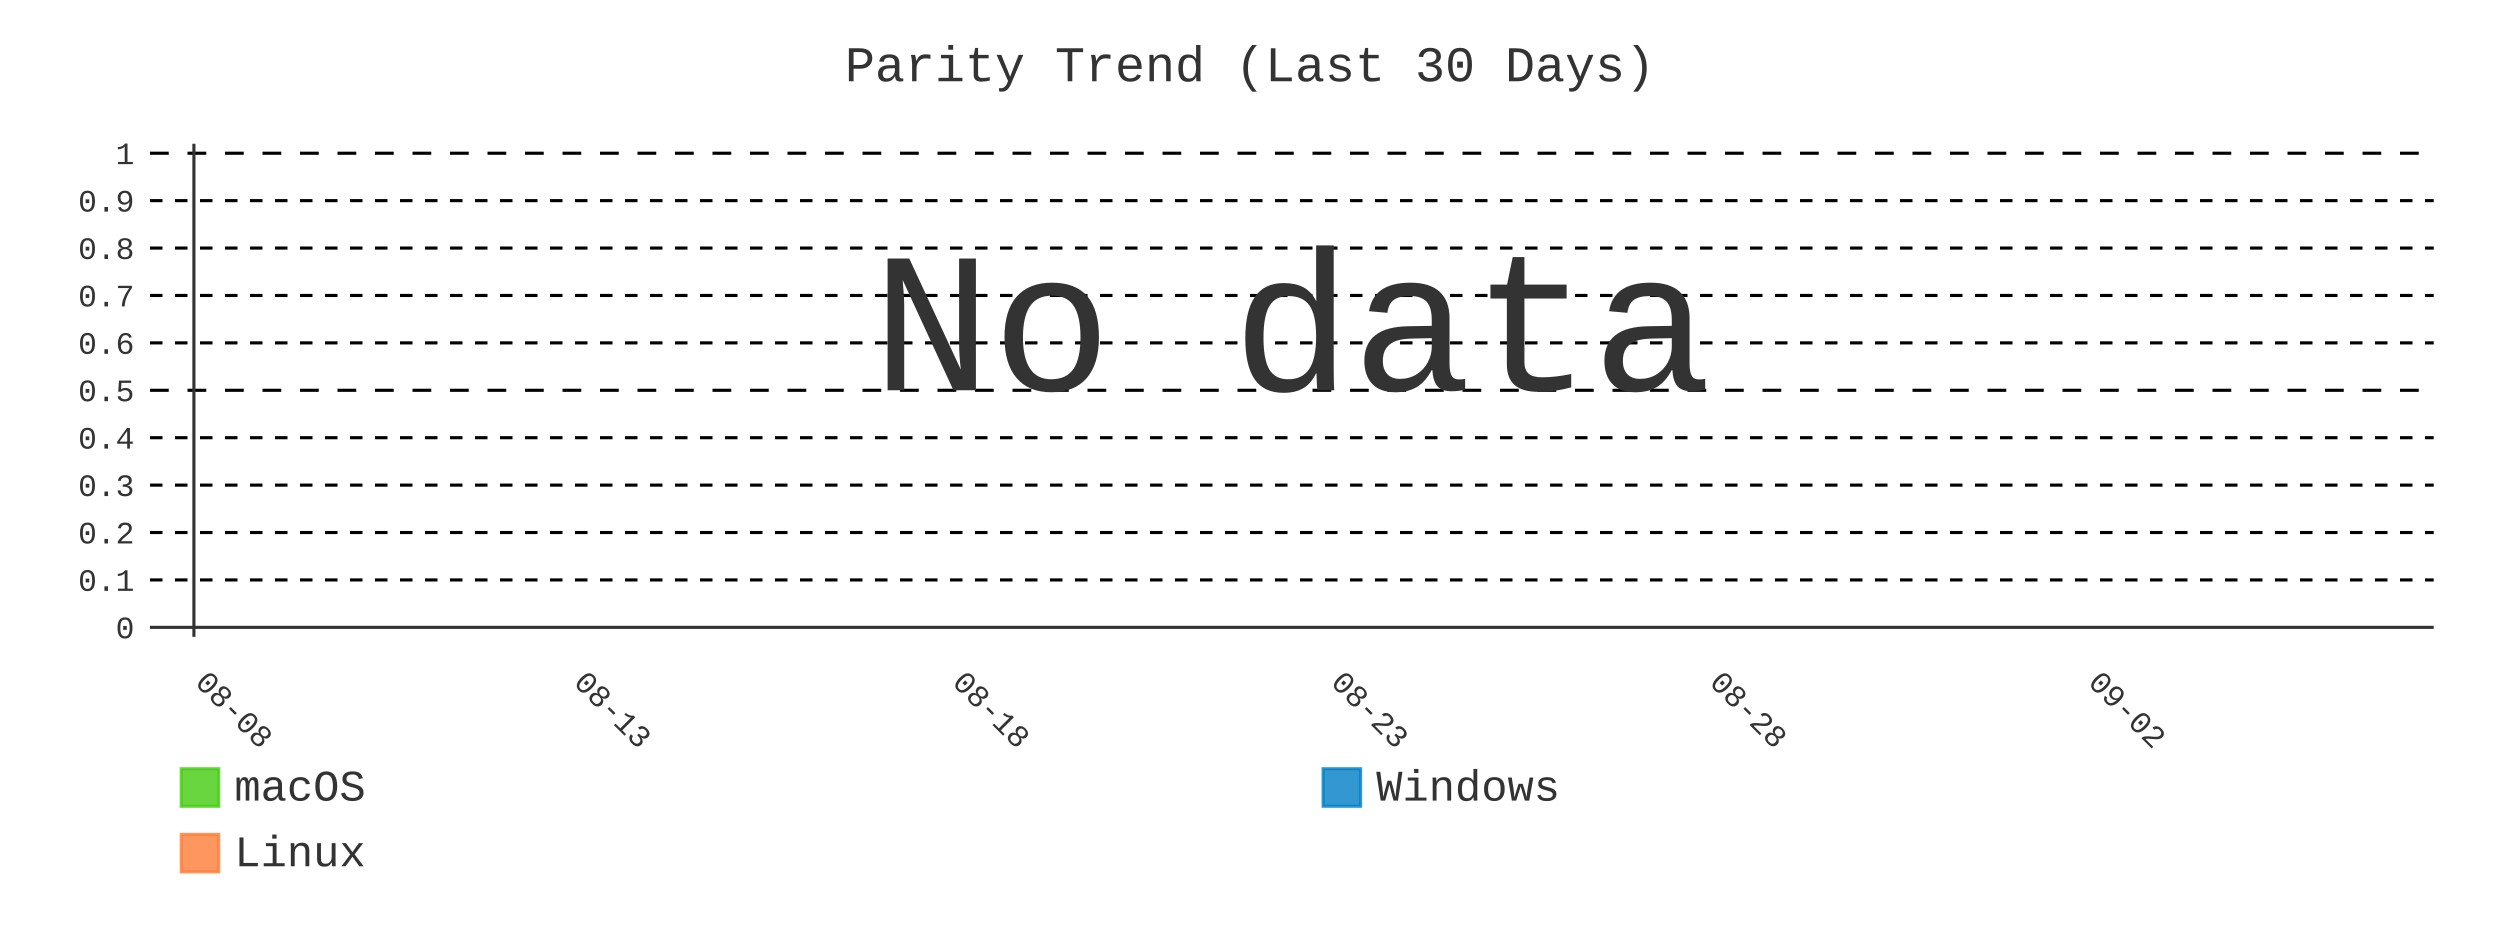
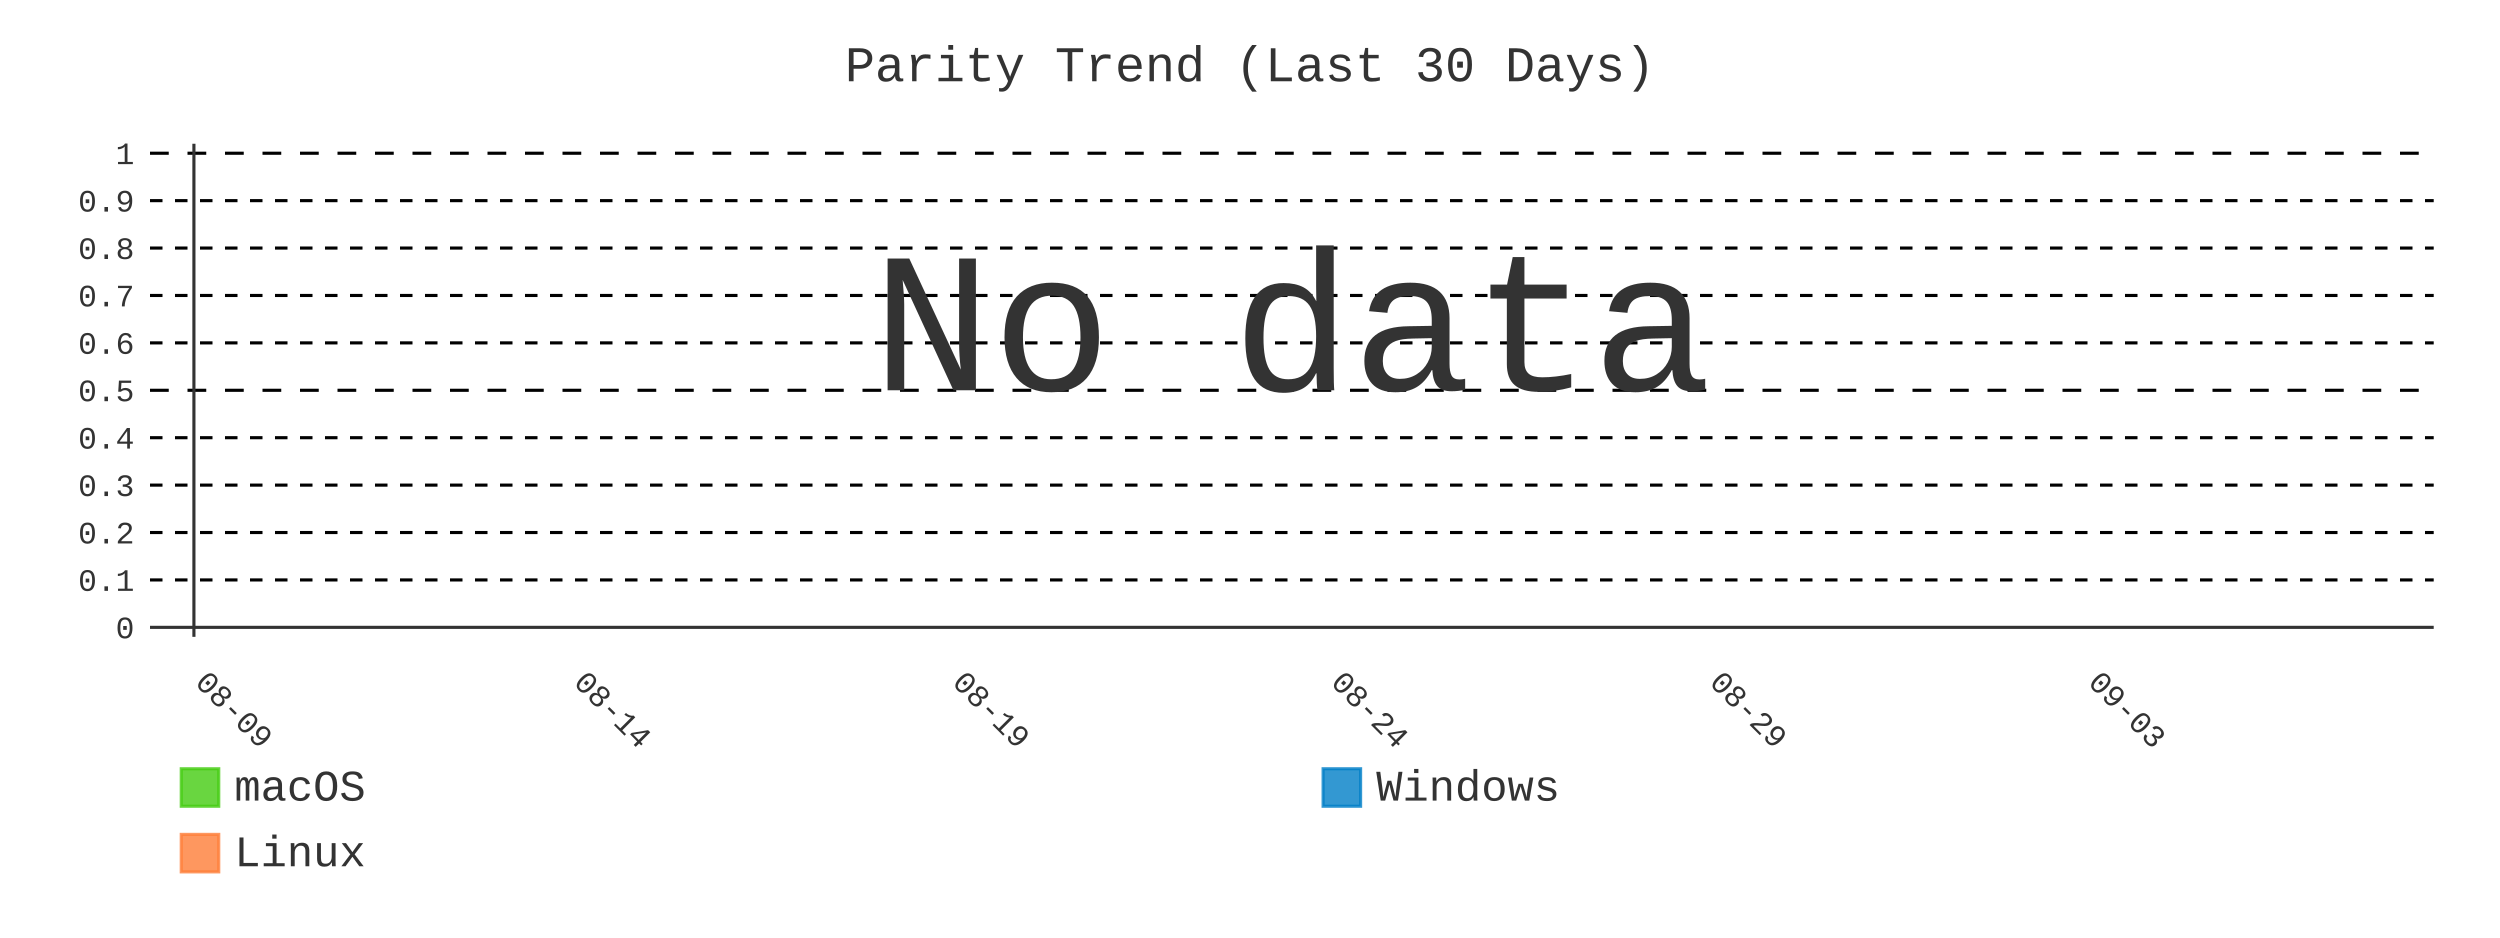
- <svg xmlns="http://www.w3.org/2000/svg" id="chart-b5ad7089-7d30-4fbd-896c-287dfad97f97" class="pygal-chart" viewBox="0 0 800 300">
+ <svg xmlns="http://www.w3.org/2000/svg" id="chart-248ac2b9-8685-4db6-b66a-66274ccdd7f7" class="pygal-chart" viewBox="0 0 800 300">
  <defs>
-     <style type="text/css">#chart-b5ad7089-7d30-4fbd-896c-287dfad97f97{-webkit-user-select:none;-webkit-font-smoothing:antialiased;font-family:Consolas,"Liberation Mono",Menlo,Courier,monospace}#chart-b5ad7089-7d30-4fbd-896c-287dfad97f97 .title{font-family:Consolas,"Liberation Mono",Menlo,Courier,monospace;font-size:16px}#chart-b5ad7089-7d30-4fbd-896c-287dfad97f97 .legends .legend text{font-family:Consolas,"Liberation Mono",Menlo,Courier,monospace;font-size:14px}#chart-b5ad7089-7d30-4fbd-896c-287dfad97f97 .axis text{font-family:Consolas,"Liberation Mono",Menlo,Courier,monospace;font-size:10px}#chart-b5ad7089-7d30-4fbd-896c-287dfad97f97 .axis text.major{font-family:Consolas,"Liberation Mono",Menlo,Courier,monospace;font-size:10px}#chart-b5ad7089-7d30-4fbd-896c-287dfad97f97 .text-overlay text.value{font-family:Consolas,"Liberation Mono",Menlo,Courier,monospace;font-size:16px}#chart-b5ad7089-7d30-4fbd-896c-287dfad97f97 .text-overlay text.label{font-family:Consolas,"Liberation Mono",Menlo,Courier,monospace;font-size:10px}#chart-b5ad7089-7d30-4fbd-896c-287dfad97f97 .tooltip{font-family:Consolas,"Liberation Mono",Menlo,Courier,monospace;font-size:14px}#chart-b5ad7089-7d30-4fbd-896c-287dfad97f97 text.no_data{font-family:Consolas,"Liberation Mono",Menlo,Courier,monospace;font-size:64px}
- #chart-b5ad7089-7d30-4fbd-896c-287dfad97f97{background-color:transparent}#chart-b5ad7089-7d30-4fbd-896c-287dfad97f97 path,#chart-b5ad7089-7d30-4fbd-896c-287dfad97f97 line,#chart-b5ad7089-7d30-4fbd-896c-287dfad97f97 rect,#chart-b5ad7089-7d30-4fbd-896c-287dfad97f97 circle{-webkit-transition:400ms;-moz-transition:400ms;transition:400ms}#chart-b5ad7089-7d30-4fbd-896c-287dfad97f97 .graph &gt; .background{fill:transparent}#chart-b5ad7089-7d30-4fbd-896c-287dfad97f97 .plot &gt; .background{fill:transparent}#chart-b5ad7089-7d30-4fbd-896c-287dfad97f97 .graph{fill:#333}#chart-b5ad7089-7d30-4fbd-896c-287dfad97f97 text.no_data{fill:#333}#chart-b5ad7089-7d30-4fbd-896c-287dfad97f97 .title{fill:#333}#chart-b5ad7089-7d30-4fbd-896c-287dfad97f97 .legends .legend text{fill:#333}#chart-b5ad7089-7d30-4fbd-896c-287dfad97f97 .legends .legend:hover text{fill:#333}#chart-b5ad7089-7d30-4fbd-896c-287dfad97f97 .axis .line{stroke:#333}#chart-b5ad7089-7d30-4fbd-896c-287dfad97f97 .axis .guide.line{stroke:#666}#chart-b5ad7089-7d30-4fbd-896c-287dfad97f97 .axis .major.line{stroke:#333}#chart-b5ad7089-7d30-4fbd-896c-287dfad97f97 .axis text.major{fill:#333}#chart-b5ad7089-7d30-4fbd-896c-287dfad97f97 .axis.y .guides:hover .guide.line,#chart-b5ad7089-7d30-4fbd-896c-287dfad97f97 .line-graph .axis.x .guides:hover .guide.line,#chart-b5ad7089-7d30-4fbd-896c-287dfad97f97 .stackedline-graph .axis.x .guides:hover .guide.line,#chart-b5ad7089-7d30-4fbd-896c-287dfad97f97 .xy-graph .axis.x .guides:hover .guide.line{stroke:#333}#chart-b5ad7089-7d30-4fbd-896c-287dfad97f97 .axis .guides:hover text{fill:#333}#chart-b5ad7089-7d30-4fbd-896c-287dfad97f97 .reactive{fill-opacity:.8;stroke-opacity:.8;stroke-width:1}#chart-b5ad7089-7d30-4fbd-896c-287dfad97f97 .ci{stroke:#333}#chart-b5ad7089-7d30-4fbd-896c-287dfad97f97 .reactive.active,#chart-b5ad7089-7d30-4fbd-896c-287dfad97f97 .active .reactive{fill-opacity:.9;stroke-opacity:.9;stroke-width:4}#chart-b5ad7089-7d30-4fbd-896c-287dfad97f97 .ci .reactive.active{stroke-width:1.5}#chart-b5ad7089-7d30-4fbd-896c-287dfad97f97 .series text{fill:#333}#chart-b5ad7089-7d30-4fbd-896c-287dfad97f97 .tooltip rect{fill:transparent;stroke:#333;-webkit-transition:opacity 400ms;-moz-transition:opacity 400ms;transition:opacity 400ms}#chart-b5ad7089-7d30-4fbd-896c-287dfad97f97 .tooltip .label{fill:#333}#chart-b5ad7089-7d30-4fbd-896c-287dfad97f97 .tooltip .label{fill:#333}#chart-b5ad7089-7d30-4fbd-896c-287dfad97f97 .tooltip .legend{font-size:.8em;fill:#666}#chart-b5ad7089-7d30-4fbd-896c-287dfad97f97 .tooltip .x_label{font-size:.6em;fill:#333}#chart-b5ad7089-7d30-4fbd-896c-287dfad97f97 .tooltip .xlink{font-size:.5em;text-decoration:underline}#chart-b5ad7089-7d30-4fbd-896c-287dfad97f97 .tooltip .value{font-size:1.5em}#chart-b5ad7089-7d30-4fbd-896c-287dfad97f97 .bound{font-size:.5em}#chart-b5ad7089-7d30-4fbd-896c-287dfad97f97 .max-value{font-size:.75em;fill:#666}#chart-b5ad7089-7d30-4fbd-896c-287dfad97f97 .map-element{fill:transparent;stroke:#666 !important}#chart-b5ad7089-7d30-4fbd-896c-287dfad97f97 .map-element .reactive{fill-opacity:inherit;stroke-opacity:inherit}#chart-b5ad7089-7d30-4fbd-896c-287dfad97f97 .color-0,#chart-b5ad7089-7d30-4fbd-896c-287dfad97f97 .color-0 a:visited{stroke:#4c1;fill:#4c1}#chart-b5ad7089-7d30-4fbd-896c-287dfad97f97 .color-1,#chart-b5ad7089-7d30-4fbd-896c-287dfad97f97 .color-1 a:visited{stroke:#007ec6;fill:#007ec6}#chart-b5ad7089-7d30-4fbd-896c-287dfad97f97 .color-2,#chart-b5ad7089-7d30-4fbd-896c-287dfad97f97 .color-2 a:visited{stroke:#fe7d37;fill:#fe7d37}#chart-b5ad7089-7d30-4fbd-896c-287dfad97f97 .text-overlay .color-0 text{fill:black}#chart-b5ad7089-7d30-4fbd-896c-287dfad97f97 .text-overlay .color-1 text{fill:black}#chart-b5ad7089-7d30-4fbd-896c-287dfad97f97 .text-overlay .color-2 text{fill:black}#chart-b5ad7089-7d30-4fbd-896c-287dfad97f97 .series{stroke-width:2}#chart-b5ad7089-7d30-4fbd-896c-287dfad97f97 .series.serie-0{stroke-width:2}#chart-b5ad7089-7d30-4fbd-896c-287dfad97f97 .series.serie-1{stroke-width:2}#chart-b5ad7089-7d30-4fbd-896c-287dfad97f97 .series.serie-2{stroke-width:2}
- #chart-b5ad7089-7d30-4fbd-896c-287dfad97f97 text.no_data{text-anchor:middle}#chart-b5ad7089-7d30-4fbd-896c-287dfad97f97 .guide.line{fill:none}#chart-b5ad7089-7d30-4fbd-896c-287dfad97f97 .centered{text-anchor:middle}#chart-b5ad7089-7d30-4fbd-896c-287dfad97f97 .title{text-anchor:middle}#chart-b5ad7089-7d30-4fbd-896c-287dfad97f97 .legends .legend text{fill-opacity:1}#chart-b5ad7089-7d30-4fbd-896c-287dfad97f97 .axis.x text{text-anchor:middle}#chart-b5ad7089-7d30-4fbd-896c-287dfad97f97 .axis.x:not(.web) text[transform]{text-anchor:start}#chart-b5ad7089-7d30-4fbd-896c-287dfad97f97 .axis.x:not(.web) text[transform].backwards{text-anchor:end}#chart-b5ad7089-7d30-4fbd-896c-287dfad97f97 .axis.y text{text-anchor:end}#chart-b5ad7089-7d30-4fbd-896c-287dfad97f97 .axis.y text[transform].backwards{text-anchor:start}#chart-b5ad7089-7d30-4fbd-896c-287dfad97f97 .axis.y2 text{text-anchor:start}#chart-b5ad7089-7d30-4fbd-896c-287dfad97f97 .axis.y2 text[transform].backwards{text-anchor:end}#chart-b5ad7089-7d30-4fbd-896c-287dfad97f97 .axis .guide.line{stroke-dasharray:4,4;stroke:black}#chart-b5ad7089-7d30-4fbd-896c-287dfad97f97 .axis .major.guide.line{stroke-dasharray:6,6;stroke:black}#chart-b5ad7089-7d30-4fbd-896c-287dfad97f97 .horizontal .axis.y .guide.line,#chart-b5ad7089-7d30-4fbd-896c-287dfad97f97 .horizontal .axis.y2 .guide.line,#chart-b5ad7089-7d30-4fbd-896c-287dfad97f97 .vertical .axis.x .guide.line{opacity:0}#chart-b5ad7089-7d30-4fbd-896c-287dfad97f97 .horizontal .axis.always_show .guide.line,#chart-b5ad7089-7d30-4fbd-896c-287dfad97f97 .vertical .axis.always_show .guide.line{opacity:1 !important}#chart-b5ad7089-7d30-4fbd-896c-287dfad97f97 .axis.y .guides:hover .guide.line,#chart-b5ad7089-7d30-4fbd-896c-287dfad97f97 .axis.y2 .guides:hover .guide.line,#chart-b5ad7089-7d30-4fbd-896c-287dfad97f97 .axis.x .guides:hover .guide.line{opacity:1}#chart-b5ad7089-7d30-4fbd-896c-287dfad97f97 .axis .guides:hover text{opacity:1}#chart-b5ad7089-7d30-4fbd-896c-287dfad97f97 .nofill{fill:none}#chart-b5ad7089-7d30-4fbd-896c-287dfad97f97 .subtle-fill{fill-opacity:.2}#chart-b5ad7089-7d30-4fbd-896c-287dfad97f97 .dot{stroke-width:1px;fill-opacity:1;stroke-opacity:1}#chart-b5ad7089-7d30-4fbd-896c-287dfad97f97 .dot.active{stroke-width:5px}#chart-b5ad7089-7d30-4fbd-896c-287dfad97f97 .dot.negative{fill:transparent}#chart-b5ad7089-7d30-4fbd-896c-287dfad97f97 text,#chart-b5ad7089-7d30-4fbd-896c-287dfad97f97 tspan{stroke:none !important}#chart-b5ad7089-7d30-4fbd-896c-287dfad97f97 .series text.active{opacity:1}#chart-b5ad7089-7d30-4fbd-896c-287dfad97f97 .tooltip rect{fill-opacity:.95;stroke-width:.5}#chart-b5ad7089-7d30-4fbd-896c-287dfad97f97 .tooltip text{fill-opacity:1}#chart-b5ad7089-7d30-4fbd-896c-287dfad97f97 .showable{visibility:hidden}#chart-b5ad7089-7d30-4fbd-896c-287dfad97f97 .showable.shown{visibility:visible}#chart-b5ad7089-7d30-4fbd-896c-287dfad97f97 .gauge-background{fill:rgba(229,229,229,1);stroke:none}#chart-b5ad7089-7d30-4fbd-896c-287dfad97f97 .bg-lines{stroke:transparent;stroke-width:2px}</style>
+     <style type="text/css">#chart-248ac2b9-8685-4db6-b66a-66274ccdd7f7{-webkit-user-select:none;-webkit-font-smoothing:antialiased;font-family:Consolas,"Liberation Mono",Menlo,Courier,monospace}#chart-248ac2b9-8685-4db6-b66a-66274ccdd7f7 .title{font-family:Consolas,"Liberation Mono",Menlo,Courier,monospace;font-size:16px}#chart-248ac2b9-8685-4db6-b66a-66274ccdd7f7 .legends .legend text{font-family:Consolas,"Liberation Mono",Menlo,Courier,monospace;font-size:14px}#chart-248ac2b9-8685-4db6-b66a-66274ccdd7f7 .axis text{font-family:Consolas,"Liberation Mono",Menlo,Courier,monospace;font-size:10px}#chart-248ac2b9-8685-4db6-b66a-66274ccdd7f7 .axis text.major{font-family:Consolas,"Liberation Mono",Menlo,Courier,monospace;font-size:10px}#chart-248ac2b9-8685-4db6-b66a-66274ccdd7f7 .text-overlay text.value{font-family:Consolas,"Liberation Mono",Menlo,Courier,monospace;font-size:16px}#chart-248ac2b9-8685-4db6-b66a-66274ccdd7f7 .text-overlay text.label{font-family:Consolas,"Liberation Mono",Menlo,Courier,monospace;font-size:10px}#chart-248ac2b9-8685-4db6-b66a-66274ccdd7f7 .tooltip{font-family:Consolas,"Liberation Mono",Menlo,Courier,monospace;font-size:14px}#chart-248ac2b9-8685-4db6-b66a-66274ccdd7f7 text.no_data{font-family:Consolas,"Liberation Mono",Menlo,Courier,monospace;font-size:64px}
+ #chart-248ac2b9-8685-4db6-b66a-66274ccdd7f7{background-color:transparent}#chart-248ac2b9-8685-4db6-b66a-66274ccdd7f7 path,#chart-248ac2b9-8685-4db6-b66a-66274ccdd7f7 line,#chart-248ac2b9-8685-4db6-b66a-66274ccdd7f7 rect,#chart-248ac2b9-8685-4db6-b66a-66274ccdd7f7 circle{-webkit-transition:400ms;-moz-transition:400ms;transition:400ms}#chart-248ac2b9-8685-4db6-b66a-66274ccdd7f7 .graph &gt; .background{fill:transparent}#chart-248ac2b9-8685-4db6-b66a-66274ccdd7f7 .plot &gt; .background{fill:transparent}#chart-248ac2b9-8685-4db6-b66a-66274ccdd7f7 .graph{fill:#333}#chart-248ac2b9-8685-4db6-b66a-66274ccdd7f7 text.no_data{fill:#333}#chart-248ac2b9-8685-4db6-b66a-66274ccdd7f7 .title{fill:#333}#chart-248ac2b9-8685-4db6-b66a-66274ccdd7f7 .legends .legend text{fill:#333}#chart-248ac2b9-8685-4db6-b66a-66274ccdd7f7 .legends .legend:hover text{fill:#333}#chart-248ac2b9-8685-4db6-b66a-66274ccdd7f7 .axis .line{stroke:#333}#chart-248ac2b9-8685-4db6-b66a-66274ccdd7f7 .axis .guide.line{stroke:#666}#chart-248ac2b9-8685-4db6-b66a-66274ccdd7f7 .axis .major.line{stroke:#333}#chart-248ac2b9-8685-4db6-b66a-66274ccdd7f7 .axis text.major{fill:#333}#chart-248ac2b9-8685-4db6-b66a-66274ccdd7f7 .axis.y .guides:hover .guide.line,#chart-248ac2b9-8685-4db6-b66a-66274ccdd7f7 .line-graph .axis.x .guides:hover .guide.line,#chart-248ac2b9-8685-4db6-b66a-66274ccdd7f7 .stackedline-graph .axis.x .guides:hover .guide.line,#chart-248ac2b9-8685-4db6-b66a-66274ccdd7f7 .xy-graph .axis.x .guides:hover .guide.line{stroke:#333}#chart-248ac2b9-8685-4db6-b66a-66274ccdd7f7 .axis .guides:hover text{fill:#333}#chart-248ac2b9-8685-4db6-b66a-66274ccdd7f7 .reactive{fill-opacity:.8;stroke-opacity:.8;stroke-width:1}#chart-248ac2b9-8685-4db6-b66a-66274ccdd7f7 .ci{stroke:#333}#chart-248ac2b9-8685-4db6-b66a-66274ccdd7f7 .reactive.active,#chart-248ac2b9-8685-4db6-b66a-66274ccdd7f7 .active .reactive{fill-opacity:.9;stroke-opacity:.9;stroke-width:4}#chart-248ac2b9-8685-4db6-b66a-66274ccdd7f7 .ci .reactive.active{stroke-width:1.5}#chart-248ac2b9-8685-4db6-b66a-66274ccdd7f7 .series text{fill:#333}#chart-248ac2b9-8685-4db6-b66a-66274ccdd7f7 .tooltip rect{fill:transparent;stroke:#333;-webkit-transition:opacity 400ms;-moz-transition:opacity 400ms;transition:opacity 400ms}#chart-248ac2b9-8685-4db6-b66a-66274ccdd7f7 .tooltip .label{fill:#333}#chart-248ac2b9-8685-4db6-b66a-66274ccdd7f7 .tooltip .label{fill:#333}#chart-248ac2b9-8685-4db6-b66a-66274ccdd7f7 .tooltip .legend{font-size:.8em;fill:#666}#chart-248ac2b9-8685-4db6-b66a-66274ccdd7f7 .tooltip .x_label{font-size:.6em;fill:#333}#chart-248ac2b9-8685-4db6-b66a-66274ccdd7f7 .tooltip .xlink{font-size:.5em;text-decoration:underline}#chart-248ac2b9-8685-4db6-b66a-66274ccdd7f7 .tooltip .value{font-size:1.5em}#chart-248ac2b9-8685-4db6-b66a-66274ccdd7f7 .bound{font-size:.5em}#chart-248ac2b9-8685-4db6-b66a-66274ccdd7f7 .max-value{font-size:.75em;fill:#666}#chart-248ac2b9-8685-4db6-b66a-66274ccdd7f7 .map-element{fill:transparent;stroke:#666 !important}#chart-248ac2b9-8685-4db6-b66a-66274ccdd7f7 .map-element .reactive{fill-opacity:inherit;stroke-opacity:inherit}#chart-248ac2b9-8685-4db6-b66a-66274ccdd7f7 .color-0,#chart-248ac2b9-8685-4db6-b66a-66274ccdd7f7 .color-0 a:visited{stroke:#4c1;fill:#4c1}#chart-248ac2b9-8685-4db6-b66a-66274ccdd7f7 .color-1,#chart-248ac2b9-8685-4db6-b66a-66274ccdd7f7 .color-1 a:visited{stroke:#007ec6;fill:#007ec6}#chart-248ac2b9-8685-4db6-b66a-66274ccdd7f7 .color-2,#chart-248ac2b9-8685-4db6-b66a-66274ccdd7f7 .color-2 a:visited{stroke:#fe7d37;fill:#fe7d37}#chart-248ac2b9-8685-4db6-b66a-66274ccdd7f7 .text-overlay .color-0 text{fill:black}#chart-248ac2b9-8685-4db6-b66a-66274ccdd7f7 .text-overlay .color-1 text{fill:black}#chart-248ac2b9-8685-4db6-b66a-66274ccdd7f7 .text-overlay .color-2 text{fill:black}#chart-248ac2b9-8685-4db6-b66a-66274ccdd7f7 .series{stroke-width:2}#chart-248ac2b9-8685-4db6-b66a-66274ccdd7f7 .series.serie-0{stroke-width:2}#chart-248ac2b9-8685-4db6-b66a-66274ccdd7f7 .series.serie-1{stroke-width:2}#chart-248ac2b9-8685-4db6-b66a-66274ccdd7f7 .series.serie-2{stroke-width:2}
+ #chart-248ac2b9-8685-4db6-b66a-66274ccdd7f7 text.no_data{text-anchor:middle}#chart-248ac2b9-8685-4db6-b66a-66274ccdd7f7 .guide.line{fill:none}#chart-248ac2b9-8685-4db6-b66a-66274ccdd7f7 .centered{text-anchor:middle}#chart-248ac2b9-8685-4db6-b66a-66274ccdd7f7 .title{text-anchor:middle}#chart-248ac2b9-8685-4db6-b66a-66274ccdd7f7 .legends .legend text{fill-opacity:1}#chart-248ac2b9-8685-4db6-b66a-66274ccdd7f7 .axis.x text{text-anchor:middle}#chart-248ac2b9-8685-4db6-b66a-66274ccdd7f7 .axis.x:not(.web) text[transform]{text-anchor:start}#chart-248ac2b9-8685-4db6-b66a-66274ccdd7f7 .axis.x:not(.web) text[transform].backwards{text-anchor:end}#chart-248ac2b9-8685-4db6-b66a-66274ccdd7f7 .axis.y text{text-anchor:end}#chart-248ac2b9-8685-4db6-b66a-66274ccdd7f7 .axis.y text[transform].backwards{text-anchor:start}#chart-248ac2b9-8685-4db6-b66a-66274ccdd7f7 .axis.y2 text{text-anchor:start}#chart-248ac2b9-8685-4db6-b66a-66274ccdd7f7 .axis.y2 text[transform].backwards{text-anchor:end}#chart-248ac2b9-8685-4db6-b66a-66274ccdd7f7 .axis .guide.line{stroke-dasharray:4,4;stroke:black}#chart-248ac2b9-8685-4db6-b66a-66274ccdd7f7 .axis .major.guide.line{stroke-dasharray:6,6;stroke:black}#chart-248ac2b9-8685-4db6-b66a-66274ccdd7f7 .horizontal .axis.y .guide.line,#chart-248ac2b9-8685-4db6-b66a-66274ccdd7f7 .horizontal .axis.y2 .guide.line,#chart-248ac2b9-8685-4db6-b66a-66274ccdd7f7 .vertical .axis.x .guide.line{opacity:0}#chart-248ac2b9-8685-4db6-b66a-66274ccdd7f7 .horizontal .axis.always_show .guide.line,#chart-248ac2b9-8685-4db6-b66a-66274ccdd7f7 .vertical .axis.always_show .guide.line{opacity:1 !important}#chart-248ac2b9-8685-4db6-b66a-66274ccdd7f7 .axis.y .guides:hover .guide.line,#chart-248ac2b9-8685-4db6-b66a-66274ccdd7f7 .axis.y2 .guides:hover .guide.line,#chart-248ac2b9-8685-4db6-b66a-66274ccdd7f7 .axis.x .guides:hover .guide.line{opacity:1}#chart-248ac2b9-8685-4db6-b66a-66274ccdd7f7 .axis .guides:hover text{opacity:1}#chart-248ac2b9-8685-4db6-b66a-66274ccdd7f7 .nofill{fill:none}#chart-248ac2b9-8685-4db6-b66a-66274ccdd7f7 .subtle-fill{fill-opacity:.2}#chart-248ac2b9-8685-4db6-b66a-66274ccdd7f7 .dot{stroke-width:1px;fill-opacity:1;stroke-opacity:1}#chart-248ac2b9-8685-4db6-b66a-66274ccdd7f7 .dot.active{stroke-width:5px}#chart-248ac2b9-8685-4db6-b66a-66274ccdd7f7 .dot.negative{fill:transparent}#chart-248ac2b9-8685-4db6-b66a-66274ccdd7f7 text,#chart-248ac2b9-8685-4db6-b66a-66274ccdd7f7 tspan{stroke:none !important}#chart-248ac2b9-8685-4db6-b66a-66274ccdd7f7 .series text.active{opacity:1}#chart-248ac2b9-8685-4db6-b66a-66274ccdd7f7 .tooltip rect{fill-opacity:.95;stroke-width:.5}#chart-248ac2b9-8685-4db6-b66a-66274ccdd7f7 .tooltip text{fill-opacity:1}#chart-248ac2b9-8685-4db6-b66a-66274ccdd7f7 .showable{visibility:hidden}#chart-248ac2b9-8685-4db6-b66a-66274ccdd7f7 .showable.shown{visibility:visible}#chart-248ac2b9-8685-4db6-b66a-66274ccdd7f7 .gauge-background{fill:rgba(229,229,229,1);stroke:none}#chart-248ac2b9-8685-4db6-b66a-66274ccdd7f7 .bg-lines{stroke:transparent;stroke-width:2px}</style>
  </defs>
  <g class="graph line-graph vertical">
    <rect x="0" y="0" width="800" height="300" class="background" />
    <g transform="translate(48, 46)" class="plot">
      <rect x="0" y="0" width="730.787" height="157.787" class="background" />
      <g class="axis y always_show">
        <g class="guides">
          <path d="M0 154.752 h730.787" class="axis major line" />
          <text x="-5" y="158.252" class="major">0</text>
        </g>
        <g class="guides">
          <path d="M0 139.581 h730.787" class="guide line" />
          <text x="-5" y="143.081" class="">0.1</text>
        </g>
        <g class="guides">
          <path d="M0 124.409 h730.787" class="guide line" />
          <text x="-5" y="127.909" class="">0.2</text>
        </g>
        <g class="guides">
          <path d="M0 109.237 h730.787" class="guide line" />
          <text x="-5" y="112.737" class="">0.3</text>
        </g>
        <g class="guides">
          <path d="M0 94.065 h730.787" class="guide line" />
          <text x="-5" y="97.565" class="">0.4</text>
        </g>
        <g class="guides">
          <path d="M0 78.893 h730.787" class="major guide line" />
          <text x="-5" y="82.393" class="major">0.5</text>
        </g>
        <g class="guides">
          <path d="M0 63.722 h730.787" class="guide line" />
          <text x="-5" y="67.222" class="">0.6</text>
        </g>
        <g class="guides">
          <path d="M0 48.55 h730.787" class="guide line" />
          <text x="-5" y="52.05" class="">0.7</text>
        </g>
        <g class="guides">
          <path d="M0 33.378 h730.787" class="guide line" />
          <text x="-5" y="36.878" class="">0.8</text>
        </g>
        <g class="guides">
          <path d="M0 18.206 h730.787" class="guide line" />
          <text x="-5" y="21.706" class="">0.9</text>
        </g>
        <g class="guides">
          <path d="M0 3.034 h730.787" class="major guide line" />
          <text x="-5" y="6.534" class="major">1</text>
        </g>
      </g>
      <g class="axis x">
        <g class="guides">
          <path d="M14.054 0 v157.787" class="major line" />
-           <text x="14.054" y="172.787" class="major" transform="rotate(45 14.05359 172.7868)">08-08</text>
+           <text x="14.054" y="172.787" class="major" transform="rotate(45 14.05359 172.7868)">08-09</text>
        </g>
        <g class="guides">
          <path d="M135.205 0 v157.787" class="major guide line" />
-           <text x="135.205" y="172.787" class="major" transform="rotate(45 135.2052 172.7868)">08-13</text>
+           <text x="135.205" y="172.787" class="major" transform="rotate(45 135.2052 172.7868)">08-14</text>
        </g>
        <g class="guides">
          <path d="M256.357 0 v157.787" class="major guide line" />
-           <text x="256.357" y="172.787" class="major" transform="rotate(45 256.3569 172.7868)">08-18</text>
+           <text x="256.357" y="172.787" class="major" transform="rotate(45 256.3569 172.7868)">08-19</text>
        </g>
        <g class="guides">
          <path d="M377.509 0 v157.787" class="major guide line" />
-           <text x="377.509" y="172.787" class="major" transform="rotate(45 377.5086 172.7868)">08-23</text>
+           <text x="377.509" y="172.787" class="major" transform="rotate(45 377.5086 172.7868)">08-24</text>
        </g>
        <g class="guides">
          <path d="M498.66 0 v157.787" class="major guide line" />
-           <text x="498.66" y="172.787" class="major" transform="rotate(45 498.6602 172.7868)">08-28</text>
+           <text x="498.66" y="172.787" class="major" transform="rotate(45 498.6602 172.7868)">08-29</text>
        </g>
        <g class="guides">
          <path d="M619.812 0 v157.787" class="major guide line" />
-           <text x="619.812" y="172.787" class="major" transform="rotate(45 619.8119 172.7868)">09-02</text>
+           <text x="619.812" y="172.787" class="major" transform="rotate(45 619.8119 172.7868)">09-03</text>
        </g>
      </g>
    </g>
    <g class="titles">
      <text x="400.0" y="26" class="title plot_title">Parity Trend (Last 30 Days)</text>
    </g>
    <g transform="translate(48, 46)" class="plot overlay" />
    <g transform="translate(48, 46)" class="plot text-overlay">
      <text x="365.393" y="78.893" class="no_data">No data</text>
    </g>
    <g transform="translate(48, 46)" class="plot tooltip-overlay">
      <g transform="translate(0 0)" style="opacity: 0" class="tooltip">
        <rect rx="0" ry="0" width="0" height="0" class="tooltip-box" />
        <g class="text" />
      </g>
    </g>
    <g transform="translate(58, 245)" class="legends">
      <g id="activate-serie-0" class="legend reactive activate-serie">
        <rect x="0.0" y="1.0" width="12" height="12" class="color-0 reactive" />
        <text x="17.0" y="11.2">macOS</text>
      </g>
      <g id="activate-serie-1" class="legend reactive activate-serie">
        <rect x="365.393" y="1.0" width="12" height="12" class="color-1 reactive" />
        <text x="382.393" y="11.2">Windows</text>
      </g>
      <g id="activate-serie-2" class="legend reactive activate-serie">
        <rect x="0.0" y="22.0" width="12" height="12" class="color-2 reactive" />
        <text x="17.0" y="32.2">Linux</text>
      </g>
    </g>
  </g>
</svg>
